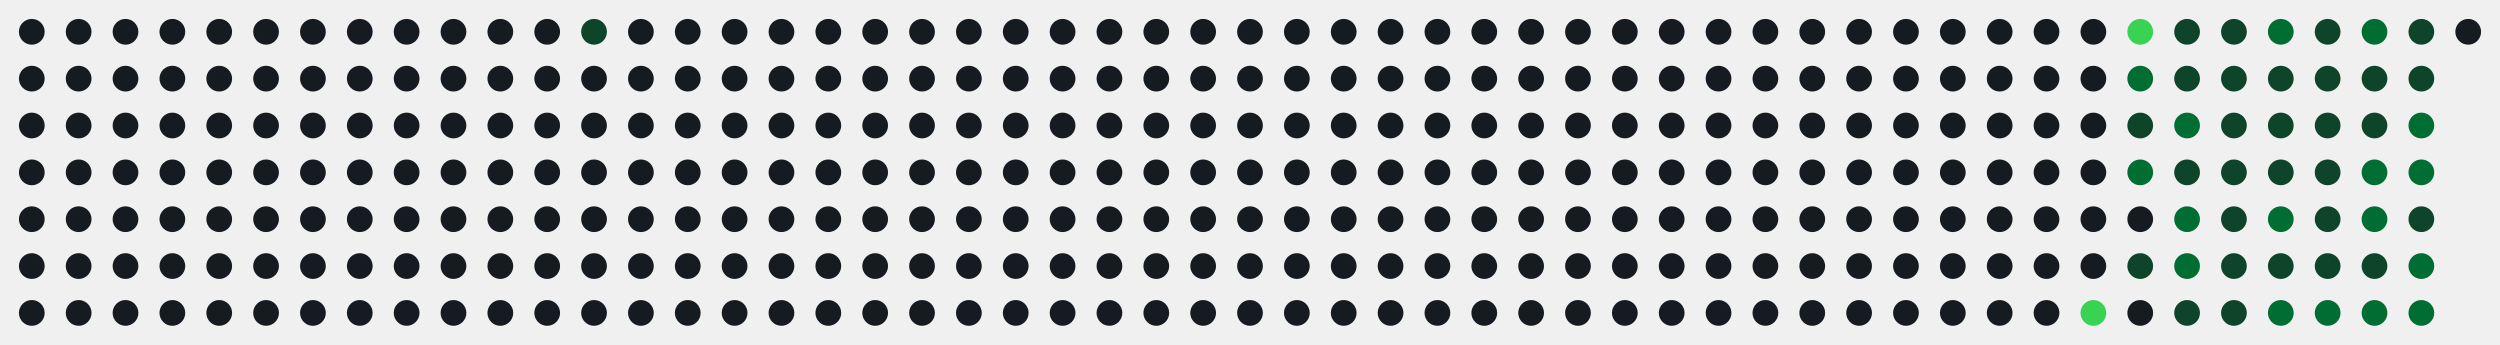
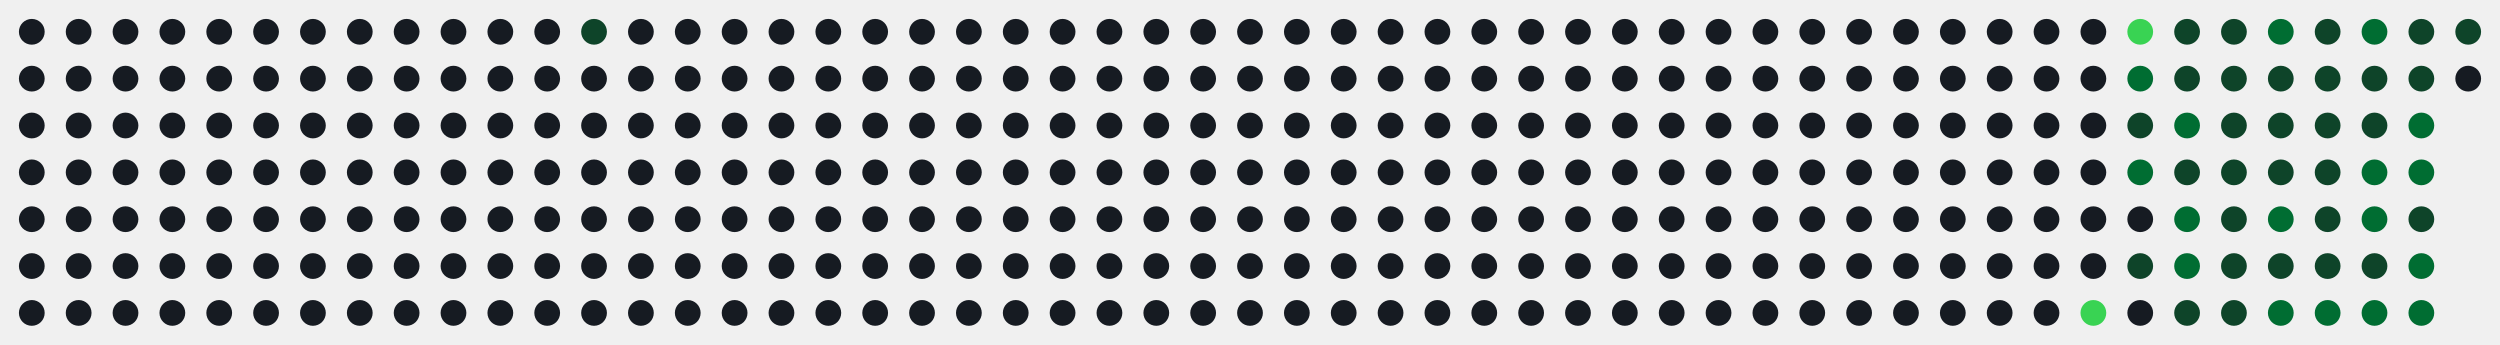
<svg xmlns="http://www.w3.org/2000/svg" id="hm-67ac92c9" width="747" height="103" viewBox="0 0 747.0 103.0" role="img" aria-label="Actividad en LeetCode de alonsodzj">
  <style>text{font-family:-apple-system, BlinkMacSystemFont, 'Segoe UI', Helvetica, Arial, sans-serif;font-size:9px;letter-spacing:0px}.tt{font-family:-apple-system, BlinkMacSystemFont, 'Segoe UI', Helvetica, Arial, sans-serif;font-size:14px;font-weight:600}.st{font-size:11px}.ac{font-weight:700}.c{transform-box:fill-box;transform-origin:center;transition:opacity .15s,filter .15s}:root{--accent:#39d353}.bg{fill:none;stroke:none}.l0{fill:#161b22}.ti{fill:#e6edf3}.tx{fill:#8b949e}.ac{fill:#39d353}.today{stroke:#ffffff}.cb{stroke:#00000022}.l1{fill:#0e4429}.l2{fill:#006d32}.l3{fill:#26a641}.l4{fill:#39d353}.c:hover{opacity:.6}@media (prefers-color-scheme:light){:root{--accent:#1a7f37}.bg{fill:none;stroke:none}.l0{fill:#ebedf0}.ti{fill:#1f2328}.tx{fill:#57606a}.ac{fill:#1a7f37}.today{stroke:#1f2328}.cb{stroke:#00000022}.l1{fill:#9be9a8}.l2{fill:#40c463}.l3{fill:#30a14e}.l4{fill:#216e39}}</style>
  <rect class="bg" x="0.5" y="0.5" width="746.0" height="102.0" rx="8" stroke-width="1" />
  <circle class="c l0" cx="9.50" cy="9.50" r="3.85" />
  <circle class="c l0" cx="9.50" cy="23.50" r="3.85" />
  <circle class="c l0" cx="9.50" cy="37.50" r="3.85" />
  <circle class="c l0" cx="9.50" cy="51.50" r="3.85" />
  <circle class="c l0" cx="9.50" cy="65.50" r="3.85" />
  <circle class="c l0" cx="9.50" cy="79.50" r="3.85" />
  <circle class="c l0" cx="9.50" cy="93.50" r="3.85" />
  <circle class="c l0" cx="23.50" cy="9.50" r="3.85" />
  <circle class="c l0" cx="23.50" cy="23.50" r="3.85" />
  <circle class="c l0" cx="23.50" cy="37.50" r="3.85" />
  <circle class="c l0" cx="23.50" cy="51.50" r="3.85" />
  <circle class="c l0" cx="23.50" cy="65.50" r="3.85" />
  <circle class="c l0" cx="23.50" cy="79.50" r="3.85" />
  <circle class="c l0" cx="23.50" cy="93.50" r="3.85" />
  <circle class="c l0" cx="37.50" cy="9.50" r="3.85" />
  <circle class="c l0" cx="37.50" cy="23.50" r="3.85" />
  <circle class="c l0" cx="37.50" cy="37.50" r="3.85" />
  <circle class="c l0" cx="37.50" cy="51.50" r="3.85" />
  <circle class="c l0" cx="37.50" cy="65.50" r="3.85" />
  <circle class="c l0" cx="37.50" cy="79.50" r="3.85" />
  <circle class="c l0" cx="37.50" cy="93.50" r="3.85" />
  <circle class="c l0" cx="51.50" cy="9.50" r="3.85" />
  <circle class="c l0" cx="51.50" cy="23.50" r="3.85" />
  <circle class="c l0" cx="51.50" cy="37.50" r="3.85" />
  <circle class="c l0" cx="51.50" cy="51.50" r="3.85" />
  <circle class="c l0" cx="51.50" cy="65.50" r="3.85" />
  <circle class="c l0" cx="51.50" cy="79.50" r="3.85" />
  <circle class="c l0" cx="51.50" cy="93.50" r="3.85" />
  <circle class="c l0" cx="65.50" cy="9.50" r="3.85" />
  <circle class="c l0" cx="65.50" cy="23.50" r="3.85" />
  <circle class="c l0" cx="65.50" cy="37.50" r="3.85" />
  <circle class="c l0" cx="65.50" cy="51.50" r="3.85" />
  <circle class="c l0" cx="65.50" cy="65.50" r="3.85" />
  <circle class="c l0" cx="65.50" cy="79.50" r="3.85" />
  <circle class="c l0" cx="65.50" cy="93.50" r="3.85" />
  <circle class="c l0" cx="79.50" cy="9.50" r="3.85" />
  <circle class="c l0" cx="79.50" cy="23.50" r="3.85" />
  <circle class="c l0" cx="79.50" cy="37.50" r="3.85" />
  <circle class="c l0" cx="79.50" cy="51.50" r="3.85" />
  <circle class="c l0" cx="79.50" cy="65.50" r="3.85" />
  <circle class="c l0" cx="79.50" cy="79.50" r="3.85" />
  <circle class="c l0" cx="79.50" cy="93.50" r="3.85" />
  <circle class="c l0" cx="93.50" cy="9.50" r="3.85" />
  <circle class="c l0" cx="93.50" cy="23.50" r="3.85" />
  <circle class="c l0" cx="93.50" cy="37.50" r="3.85" />
  <circle class="c l0" cx="93.50" cy="51.50" r="3.85" />
  <circle class="c l0" cx="93.50" cy="65.50" r="3.85" />
  <circle class="c l0" cx="93.50" cy="79.50" r="3.85" />
  <circle class="c l0" cx="93.50" cy="93.50" r="3.85" />
  <circle class="c l0" cx="107.50" cy="9.50" r="3.85" />
  <circle class="c l0" cx="107.50" cy="23.50" r="3.85" />
  <circle class="c l0" cx="107.50" cy="37.50" r="3.85" />
  <circle class="c l0" cx="107.50" cy="51.50" r="3.85" />
  <circle class="c l0" cx="107.50" cy="65.50" r="3.85" />
  <circle class="c l0" cx="107.50" cy="79.50" r="3.85" />
  <circle class="c l0" cx="107.50" cy="93.50" r="3.85" />
  <circle class="c l0" cx="121.50" cy="9.50" r="3.85" />
  <circle class="c l0" cx="121.50" cy="23.50" r="3.85" />
  <circle class="c l0" cx="121.50" cy="37.50" r="3.85" />
  <circle class="c l0" cx="121.50" cy="51.50" r="3.85" />
  <circle class="c l0" cx="121.50" cy="65.50" r="3.85" />
  <circle class="c l0" cx="121.50" cy="79.50" r="3.85" />
  <circle class="c l0" cx="121.50" cy="93.50" r="3.85" />
  <circle class="c l0" cx="135.50" cy="9.50" r="3.85" />
  <circle class="c l0" cx="135.50" cy="23.50" r="3.85" />
  <circle class="c l0" cx="135.50" cy="37.50" r="3.85" />
  <circle class="c l0" cx="135.50" cy="51.50" r="3.85" />
  <circle class="c l0" cx="135.50" cy="65.50" r="3.85" />
  <circle class="c l0" cx="135.50" cy="79.50" r="3.85" />
  <circle class="c l0" cx="135.50" cy="93.50" r="3.85" />
  <circle class="c l0" cx="149.50" cy="9.50" r="3.85" />
  <circle class="c l0" cx="149.50" cy="23.50" r="3.85" />
  <circle class="c l0" cx="149.50" cy="37.50" r="3.85" />
  <circle class="c l0" cx="149.50" cy="51.50" r="3.85" />
  <circle class="c l0" cx="149.50" cy="65.50" r="3.85" />
  <circle class="c l0" cx="149.50" cy="79.50" r="3.85" />
  <circle class="c l0" cx="149.50" cy="93.50" r="3.85" />
  <circle class="c l0" cx="163.50" cy="9.50" r="3.85" />
  <circle class="c l0" cx="163.50" cy="23.50" r="3.85" />
  <circle class="c l0" cx="163.50" cy="37.50" r="3.85" />
  <circle class="c l0" cx="163.50" cy="51.50" r="3.85" />
  <circle class="c l0" cx="163.50" cy="65.50" r="3.85" />
  <circle class="c l0" cx="163.50" cy="79.50" r="3.85" />
  <circle class="c l0" cx="163.50" cy="93.50" r="3.85" />
  <circle class="c l1" cx="177.50" cy="9.50" r="3.85" />
  <circle class="c l0" cx="177.50" cy="23.50" r="3.85" />
  <circle class="c l0" cx="177.50" cy="37.50" r="3.85" />
  <circle class="c l0" cx="177.50" cy="51.50" r="3.85" />
  <circle class="c l0" cx="177.50" cy="65.50" r="3.85" />
  <circle class="c l0" cx="177.50" cy="79.50" r="3.85" />
  <circle class="c l0" cx="177.50" cy="93.50" r="3.85" />
  <circle class="c l0" cx="191.50" cy="9.50" r="3.85" />
  <circle class="c l0" cx="191.50" cy="23.50" r="3.85" />
  <circle class="c l0" cx="191.50" cy="37.50" r="3.85" />
  <circle class="c l0" cx="191.50" cy="51.50" r="3.85" />
  <circle class="c l0" cx="191.50" cy="65.50" r="3.85" />
  <circle class="c l0" cx="191.50" cy="79.50" r="3.85" />
  <circle class="c l0" cx="191.50" cy="93.50" r="3.85" />
  <circle class="c l0" cx="205.50" cy="9.50" r="3.85" />
  <circle class="c l0" cx="205.50" cy="23.50" r="3.85" />
  <circle class="c l0" cx="205.50" cy="37.50" r="3.85" />
  <circle class="c l0" cx="205.50" cy="51.50" r="3.85" />
  <circle class="c l0" cx="205.50" cy="65.50" r="3.85" />
  <circle class="c l0" cx="205.50" cy="79.50" r="3.85" />
  <circle class="c l0" cx="205.50" cy="93.50" r="3.85" />
  <circle class="c l0" cx="219.50" cy="9.50" r="3.85" />
  <circle class="c l0" cx="219.50" cy="23.50" r="3.85" />
  <circle class="c l0" cx="219.50" cy="37.50" r="3.85" />
  <circle class="c l0" cx="219.50" cy="51.50" r="3.85" />
  <circle class="c l0" cx="219.50" cy="65.50" r="3.85" />
  <circle class="c l0" cx="219.50" cy="79.50" r="3.85" />
  <circle class="c l0" cx="219.50" cy="93.50" r="3.85" />
  <circle class="c l0" cx="233.50" cy="9.50" r="3.85" />
  <circle class="c l0" cx="233.50" cy="23.50" r="3.85" />
  <circle class="c l0" cx="233.50" cy="37.50" r="3.85" />
  <circle class="c l0" cx="233.50" cy="51.50" r="3.85" />
  <circle class="c l0" cx="233.50" cy="65.50" r="3.85" />
  <circle class="c l0" cx="233.50" cy="79.50" r="3.85" />
  <circle class="c l0" cx="233.50" cy="93.50" r="3.85" />
  <circle class="c l0" cx="247.50" cy="9.50" r="3.85" />
  <circle class="c l0" cx="247.50" cy="23.50" r="3.85" />
  <circle class="c l0" cx="247.50" cy="37.50" r="3.85" />
  <circle class="c l0" cx="247.50" cy="51.50" r="3.85" />
  <circle class="c l0" cx="247.50" cy="65.50" r="3.85" />
  <circle class="c l0" cx="247.50" cy="79.50" r="3.85" />
  <circle class="c l0" cx="247.50" cy="93.50" r="3.85" />
  <circle class="c l0" cx="261.50" cy="9.50" r="3.85" />
  <circle class="c l0" cx="261.50" cy="23.50" r="3.85" />
  <circle class="c l0" cx="261.50" cy="37.50" r="3.85" />
  <circle class="c l0" cx="261.50" cy="51.50" r="3.85" />
  <circle class="c l0" cx="261.50" cy="65.50" r="3.85" />
  <circle class="c l0" cx="261.50" cy="79.50" r="3.85" />
  <circle class="c l0" cx="261.50" cy="93.50" r="3.85" />
  <circle class="c l0" cx="275.50" cy="9.50" r="3.85" />
  <circle class="c l0" cx="275.50" cy="23.50" r="3.85" />
  <circle class="c l0" cx="275.50" cy="37.50" r="3.85" />
  <circle class="c l0" cx="275.50" cy="51.50" r="3.85" />
  <circle class="c l0" cx="275.50" cy="65.50" r="3.85" />
  <circle class="c l0" cx="275.50" cy="79.50" r="3.85" />
  <circle class="c l0" cx="275.50" cy="93.50" r="3.85" />
  <circle class="c l0" cx="289.50" cy="9.50" r="3.85" />
  <circle class="c l0" cx="289.50" cy="23.50" r="3.85" />
  <circle class="c l0" cx="289.50" cy="37.50" r="3.85" />
  <circle class="c l0" cx="289.50" cy="51.50" r="3.85" />
  <circle class="c l0" cx="289.50" cy="65.50" r="3.85" />
  <circle class="c l0" cx="289.50" cy="79.50" r="3.85" />
  <circle class="c l0" cx="289.50" cy="93.50" r="3.85" />
  <circle class="c l0" cx="303.50" cy="9.50" r="3.85" />
  <circle class="c l0" cx="303.50" cy="23.50" r="3.85" />
  <circle class="c l0" cx="303.50" cy="37.50" r="3.85" />
  <circle class="c l0" cx="303.50" cy="51.50" r="3.85" />
  <circle class="c l0" cx="303.50" cy="65.50" r="3.85" />
  <circle class="c l0" cx="303.50" cy="79.50" r="3.85" />
  <circle class="c l0" cx="303.50" cy="93.50" r="3.85" />
  <circle class="c l0" cx="317.50" cy="9.50" r="3.85" />
  <circle class="c l0" cx="317.50" cy="23.50" r="3.85" />
  <circle class="c l0" cx="317.50" cy="37.50" r="3.85" />
  <circle class="c l0" cx="317.50" cy="51.50" r="3.85" />
  <circle class="c l0" cx="317.50" cy="65.50" r="3.85" />
  <circle class="c l0" cx="317.50" cy="79.50" r="3.85" />
  <circle class="c l0" cx="317.50" cy="93.50" r="3.85" />
  <circle class="c l0" cx="331.50" cy="9.50" r="3.85" />
  <circle class="c l0" cx="331.50" cy="23.50" r="3.85" />
  <circle class="c l0" cx="331.50" cy="37.50" r="3.85" />
  <circle class="c l0" cx="331.50" cy="51.50" r="3.85" />
  <circle class="c l0" cx="331.50" cy="65.50" r="3.85" />
  <circle class="c l0" cx="331.50" cy="79.50" r="3.85" />
  <circle class="c l0" cx="331.50" cy="93.50" r="3.85" />
  <circle class="c l0" cx="345.50" cy="9.50" r="3.85" />
  <circle class="c l0" cx="345.50" cy="23.50" r="3.85" />
  <circle class="c l0" cx="345.50" cy="37.50" r="3.85" />
  <circle class="c l0" cx="345.50" cy="51.50" r="3.85" />
  <circle class="c l0" cx="345.50" cy="65.50" r="3.85" />
  <circle class="c l0" cx="345.50" cy="79.50" r="3.85" />
  <circle class="c l0" cx="345.50" cy="93.50" r="3.85" />
  <circle class="c l0" cx="359.50" cy="9.50" r="3.85" />
  <circle class="c l0" cx="359.50" cy="23.50" r="3.85" />
  <circle class="c l0" cx="359.50" cy="37.50" r="3.85" />
  <circle class="c l0" cx="359.50" cy="51.50" r="3.85" />
  <circle class="c l0" cx="359.50" cy="65.50" r="3.85" />
  <circle class="c l0" cx="359.50" cy="79.50" r="3.85" />
  <circle class="c l0" cx="359.50" cy="93.50" r="3.85" />
  <circle class="c l0" cx="373.50" cy="9.50" r="3.85" />
  <circle class="c l0" cx="373.50" cy="23.50" r="3.85" />
  <circle class="c l0" cx="373.50" cy="37.50" r="3.85" />
  <circle class="c l0" cx="373.50" cy="51.50" r="3.85" />
  <circle class="c l0" cx="373.50" cy="65.50" r="3.85" />
  <circle class="c l0" cx="373.50" cy="79.50" r="3.85" />
  <circle class="c l0" cx="373.50" cy="93.50" r="3.85" />
  <circle class="c l0" cx="387.50" cy="9.50" r="3.85" />
  <circle class="c l0" cx="387.50" cy="23.50" r="3.85" />
  <circle class="c l0" cx="387.50" cy="37.50" r="3.85" />
  <circle class="c l0" cx="387.50" cy="51.50" r="3.85" />
  <circle class="c l0" cx="387.50" cy="65.50" r="3.85" />
  <circle class="c l0" cx="387.50" cy="79.50" r="3.85" />
  <circle class="c l0" cx="387.50" cy="93.50" r="3.85" />
  <circle class="c l0" cx="401.50" cy="9.50" r="3.85" />
  <circle class="c l0" cx="401.50" cy="23.50" r="3.85" />
  <circle class="c l0" cx="401.50" cy="37.50" r="3.85" />
  <circle class="c l0" cx="401.50" cy="51.50" r="3.85" />
  <circle class="c l0" cx="401.50" cy="65.50" r="3.85" />
  <circle class="c l0" cx="401.50" cy="79.50" r="3.85" />
  <circle class="c l0" cx="401.50" cy="93.50" r="3.85" />
  <circle class="c l0" cx="415.50" cy="9.50" r="3.85" />
  <circle class="c l0" cx="415.50" cy="23.50" r="3.85" />
  <circle class="c l0" cx="415.50" cy="37.50" r="3.85" />
  <circle class="c l0" cx="415.50" cy="51.50" r="3.85" />
  <circle class="c l0" cx="415.50" cy="65.50" r="3.85" />
  <circle class="c l0" cx="415.50" cy="79.50" r="3.85" />
  <circle class="c l0" cx="415.50" cy="93.50" r="3.85" />
  <circle class="c l0" cx="429.50" cy="9.50" r="3.85" />
  <circle class="c l0" cx="429.50" cy="23.50" r="3.85" />
  <circle class="c l0" cx="429.50" cy="37.50" r="3.85" />
  <circle class="c l0" cx="429.50" cy="51.50" r="3.85" />
  <circle class="c l0" cx="429.50" cy="65.50" r="3.85" />
  <circle class="c l0" cx="429.50" cy="79.50" r="3.85" />
  <circle class="c l0" cx="429.50" cy="93.50" r="3.85" />
  <circle class="c l0" cx="443.50" cy="9.50" r="3.85" />
  <circle class="c l0" cx="443.50" cy="23.50" r="3.85" />
  <circle class="c l0" cx="443.50" cy="37.50" r="3.85" />
  <circle class="c l0" cx="443.50" cy="51.50" r="3.85" />
  <circle class="c l0" cx="443.50" cy="65.50" r="3.85" />
  <circle class="c l0" cx="443.50" cy="79.50" r="3.85" />
  <circle class="c l0" cx="443.50" cy="93.50" r="3.85" />
  <circle class="c l0" cx="457.50" cy="9.50" r="3.85" />
  <circle class="c l0" cx="457.50" cy="23.50" r="3.85" />
  <circle class="c l0" cx="457.50" cy="37.50" r="3.85" />
  <circle class="c l0" cx="457.50" cy="51.50" r="3.85" />
  <circle class="c l0" cx="457.50" cy="65.50" r="3.85" />
  <circle class="c l0" cx="457.50" cy="79.50" r="3.85" />
  <circle class="c l0" cx="457.50" cy="93.50" r="3.85" />
  <circle class="c l0" cx="471.50" cy="9.50" r="3.85" />
  <circle class="c l0" cx="471.50" cy="23.50" r="3.85" />
  <circle class="c l0" cx="471.50" cy="37.50" r="3.85" />
  <circle class="c l0" cx="471.50" cy="51.50" r="3.85" />
  <circle class="c l0" cx="471.50" cy="65.50" r="3.85" />
  <circle class="c l0" cx="471.50" cy="79.50" r="3.85" />
  <circle class="c l0" cx="471.50" cy="93.50" r="3.85" />
  <circle class="c l0" cx="485.50" cy="9.50" r="3.85" />
  <circle class="c l0" cx="485.50" cy="23.50" r="3.85" />
  <circle class="c l0" cx="485.50" cy="37.50" r="3.85" />
  <circle class="c l0" cx="485.50" cy="51.50" r="3.85" />
  <circle class="c l0" cx="485.50" cy="65.50" r="3.85" />
  <circle class="c l0" cx="485.50" cy="79.50" r="3.85" />
  <circle class="c l0" cx="485.50" cy="93.50" r="3.85" />
  <circle class="c l0" cx="499.50" cy="9.50" r="3.85" />
  <circle class="c l0" cx="499.50" cy="23.50" r="3.85" />
  <circle class="c l0" cx="499.50" cy="37.50" r="3.85" />
  <circle class="c l0" cx="499.50" cy="51.50" r="3.85" />
  <circle class="c l0" cx="499.50" cy="65.50" r="3.85" />
  <circle class="c l0" cx="499.50" cy="79.50" r="3.85" />
  <circle class="c l0" cx="499.50" cy="93.50" r="3.85" />
  <circle class="c l0" cx="513.50" cy="9.50" r="3.85" />
  <circle class="c l0" cx="513.50" cy="23.50" r="3.85" />
  <circle class="c l0" cx="513.50" cy="37.50" r="3.85" />
  <circle class="c l0" cx="513.50" cy="51.50" r="3.85" />
  <circle class="c l0" cx="513.50" cy="65.50" r="3.85" />
  <circle class="c l0" cx="513.50" cy="79.50" r="3.85" />
  <circle class="c l0" cx="513.50" cy="93.50" r="3.85" />
  <circle class="c l0" cx="527.50" cy="9.50" r="3.85" />
  <circle class="c l0" cx="527.50" cy="23.50" r="3.85" />
  <circle class="c l0" cx="527.50" cy="37.50" r="3.85" />
  <circle class="c l0" cx="527.50" cy="51.50" r="3.85" />
  <circle class="c l0" cx="527.50" cy="65.50" r="3.85" />
  <circle class="c l0" cx="527.50" cy="79.50" r="3.85" />
  <circle class="c l0" cx="527.50" cy="93.50" r="3.85" />
  <circle class="c l0" cx="541.50" cy="9.50" r="3.85" />
  <circle class="c l0" cx="541.50" cy="23.50" r="3.85" />
  <circle class="c l0" cx="541.50" cy="37.50" r="3.85" />
  <circle class="c l0" cx="541.50" cy="51.50" r="3.85" />
  <circle class="c l0" cx="541.50" cy="65.50" r="3.85" />
  <circle class="c l0" cx="541.50" cy="79.50" r="3.85" />
  <circle class="c l0" cx="541.50" cy="93.50" r="3.85" />
  <circle class="c l0" cx="555.50" cy="9.50" r="3.85" />
  <circle class="c l0" cx="555.50" cy="23.50" r="3.85" />
  <circle class="c l0" cx="555.50" cy="37.50" r="3.85" />
  <circle class="c l0" cx="555.50" cy="51.50" r="3.85" />
  <circle class="c l0" cx="555.50" cy="65.50" r="3.85" />
  <circle class="c l0" cx="555.50" cy="79.50" r="3.85" />
  <circle class="c l0" cx="555.50" cy="93.50" r="3.85" />
  <circle class="c l0" cx="569.50" cy="9.50" r="3.85" />
  <circle class="c l0" cx="569.50" cy="23.50" r="3.85" />
  <circle class="c l0" cx="569.50" cy="37.50" r="3.85" />
  <circle class="c l0" cx="569.50" cy="51.50" r="3.85" />
  <circle class="c l0" cx="569.50" cy="65.50" r="3.85" />
  <circle class="c l0" cx="569.50" cy="79.50" r="3.85" />
  <circle class="c l0" cx="569.50" cy="93.50" r="3.85" />
  <circle class="c l0" cx="583.50" cy="9.50" r="3.85" />
  <circle class="c l0" cx="583.50" cy="23.50" r="3.85" />
  <circle class="c l0" cx="583.50" cy="37.50" r="3.85" />
  <circle class="c l0" cx="583.50" cy="51.50" r="3.85" />
  <circle class="c l0" cx="583.50" cy="65.50" r="3.85" />
  <circle class="c l0" cx="583.50" cy="79.50" r="3.85" />
  <circle class="c l0" cx="583.50" cy="93.50" r="3.85" />
  <circle class="c l0" cx="597.50" cy="9.50" r="3.85" />
  <circle class="c l0" cx="597.50" cy="23.50" r="3.85" />
  <circle class="c l0" cx="597.50" cy="37.50" r="3.85" />
  <circle class="c l0" cx="597.50" cy="51.50" r="3.85" />
  <circle class="c l0" cx="597.50" cy="65.50" r="3.85" />
  <circle class="c l0" cx="597.50" cy="79.50" r="3.85" />
  <circle class="c l0" cx="597.50" cy="93.50" r="3.85" />
  <circle class="c l0" cx="611.50" cy="9.50" r="3.85" />
  <circle class="c l0" cx="611.50" cy="23.50" r="3.85" />
  <circle class="c l0" cx="611.50" cy="37.50" r="3.85" />
  <circle class="c l0" cx="611.50" cy="51.50" r="3.85" />
  <circle class="c l0" cx="611.50" cy="65.50" r="3.85" />
  <circle class="c l0" cx="611.50" cy="79.50" r="3.85" />
  <circle class="c l0" cx="611.50" cy="93.50" r="3.85" />
  <circle class="c l0" cx="625.50" cy="9.50" r="3.85" />
  <circle class="c l0" cx="625.50" cy="23.50" r="3.85" />
  <circle class="c l0" cx="625.50" cy="37.50" r="3.85" />
  <circle class="c l0" cx="625.50" cy="51.50" r="3.85" />
  <circle class="c l0" cx="625.50" cy="65.50" r="3.85" />
  <circle class="c l0" cx="625.50" cy="79.50" r="3.85" />
  <circle class="c l4" cx="625.50" cy="93.50" r="3.85" />
  <circle class="c l4" cx="639.50" cy="9.50" r="3.85" />
  <circle class="c l2" cx="639.50" cy="23.50" r="3.85" />
  <circle class="c l1" cx="639.50" cy="37.50" r="3.85" />
  <circle class="c l2" cx="639.50" cy="51.50" r="3.85" />
  <circle class="c l0" cx="639.50" cy="65.50" r="3.85" />
  <circle class="c l1" cx="639.50" cy="79.50" r="3.85" />
  <circle class="c l0" cx="639.50" cy="93.50" r="3.85" />
  <circle class="c l1" cx="653.50" cy="9.50" r="3.85" />
  <circle class="c l1" cx="653.50" cy="23.50" r="3.85" />
  <circle class="c l2" cx="653.50" cy="37.50" r="3.85" />
  <circle class="c l1" cx="653.50" cy="51.50" r="3.85" />
  <circle class="c l2" cx="653.50" cy="65.50" r="3.85" />
  <circle class="c l2" cx="653.50" cy="79.50" r="3.85" />
  <circle class="c l1" cx="653.50" cy="93.50" r="3.85" />
  <circle class="c l1" cx="667.50" cy="9.50" r="3.85" />
  <circle class="c l1" cx="667.50" cy="23.50" r="3.85" />
  <circle class="c l1" cx="667.50" cy="37.50" r="3.85" />
  <circle class="c l1" cx="667.50" cy="51.50" r="3.85" />
  <circle class="c l1" cx="667.50" cy="65.50" r="3.85" />
  <circle class="c l1" cx="667.50" cy="79.50" r="3.85" />
  <circle class="c l1" cx="667.50" cy="93.50" r="3.85" />
  <circle class="c l2" cx="681.50" cy="9.50" r="3.85" />
  <circle class="c l1" cx="681.50" cy="23.50" r="3.85" />
  <circle class="c l1" cx="681.50" cy="37.50" r="3.85" />
  <circle class="c l1" cx="681.50" cy="51.50" r="3.85" />
  <circle class="c l2" cx="681.50" cy="65.50" r="3.85" />
  <circle class="c l1" cx="681.50" cy="79.50" r="3.85" />
  <circle class="c l2" cx="681.50" cy="93.50" r="3.85" />
  <circle class="c l1" cx="695.50" cy="9.50" r="3.85" />
  <circle class="c l1" cx="695.50" cy="23.50" r="3.85" />
  <circle class="c l1" cx="695.50" cy="37.50" r="3.85" />
  <circle class="c l1" cx="695.50" cy="51.50" r="3.85" />
  <circle class="c l1" cx="695.50" cy="65.50" r="3.85" />
  <circle class="c l1" cx="695.50" cy="79.50" r="3.85" />
  <circle class="c l2" cx="695.50" cy="93.50" r="3.85" />
  <circle class="c l2" cx="709.50" cy="9.50" r="3.85" />
  <circle class="c l1" cx="709.50" cy="23.50" r="3.85" />
  <circle class="c l1" cx="709.50" cy="37.50" r="3.85" />
  <circle class="c l2" cx="709.50" cy="51.50" r="3.85" />
  <circle class="c l2" cx="709.50" cy="65.50" r="3.85" />
  <circle class="c l1" cx="709.50" cy="79.50" r="3.85" />
  <circle class="c l2" cx="709.50" cy="93.50" r="3.85" />
  <circle class="c l1" cx="723.50" cy="9.50" r="3.85" />
  <circle class="c l1" cx="723.50" cy="23.50" r="3.85" />
  <circle class="c l2" cx="723.50" cy="37.50" r="3.85" />
  <circle class="c l2" cx="723.50" cy="51.50" r="3.85" />
  <circle class="c l1" cx="723.50" cy="65.50" r="3.85" />
  <circle class="c l2" cx="723.50" cy="79.50" r="3.85" />
  <circle class="c l2" cx="723.50" cy="93.50" r="3.85" />
-   <circle class="c l0" cx="737.50" cy="9.50" r="3.85" />
+   <circle class="c l1" cx="737.50" cy="9.50" r="3.85" />
+   <circle class="c l0" cx="737.50" cy="23.50" r="3.85" />
</svg>
